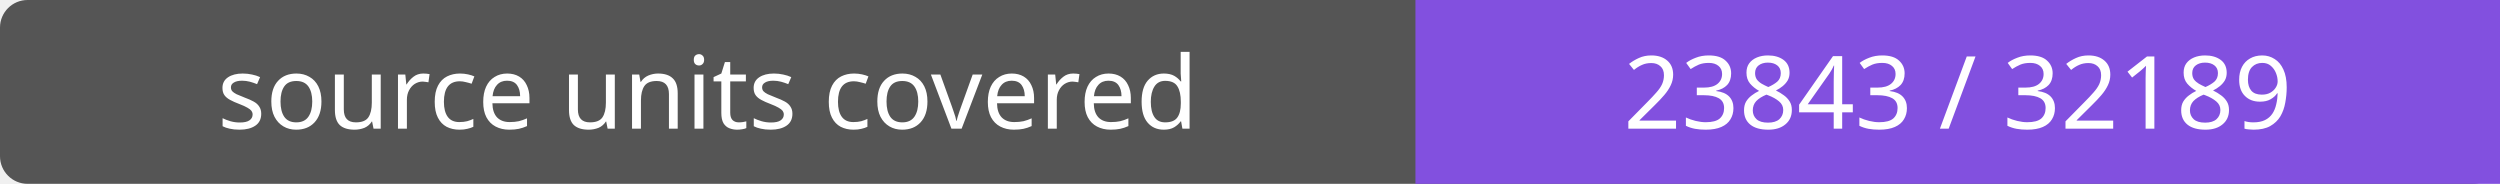
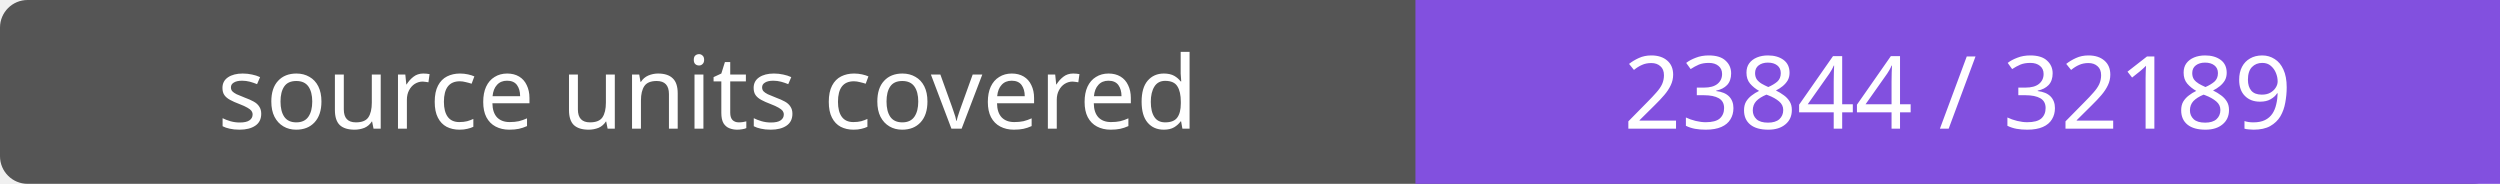
- <svg xmlns="http://www.w3.org/2000/svg" width="272" height="20" role="img" aria-label="source units covered: 23843 / 32189">
+ <svg xmlns="http://www.w3.org/2000/svg" width="272" height="20" role="img" aria-label="source units covered: 23844 / 32189">
  <rect width="272" height="20" rx="3" fill="#555" />
  <path fill="#8250df" d="M154 0h118v20H154z" />
  <g fill="#fff" text-anchor="middle" font-family="Verdana,sans-serif" font-size="11">
    <text x="77.0" y="14">source units covered</text>
-     <text x="213.0" y="14">23843 / 32189</text>
+     <text x="213.0" y="14">23844 / 32189</text>
  </g>
</svg>
